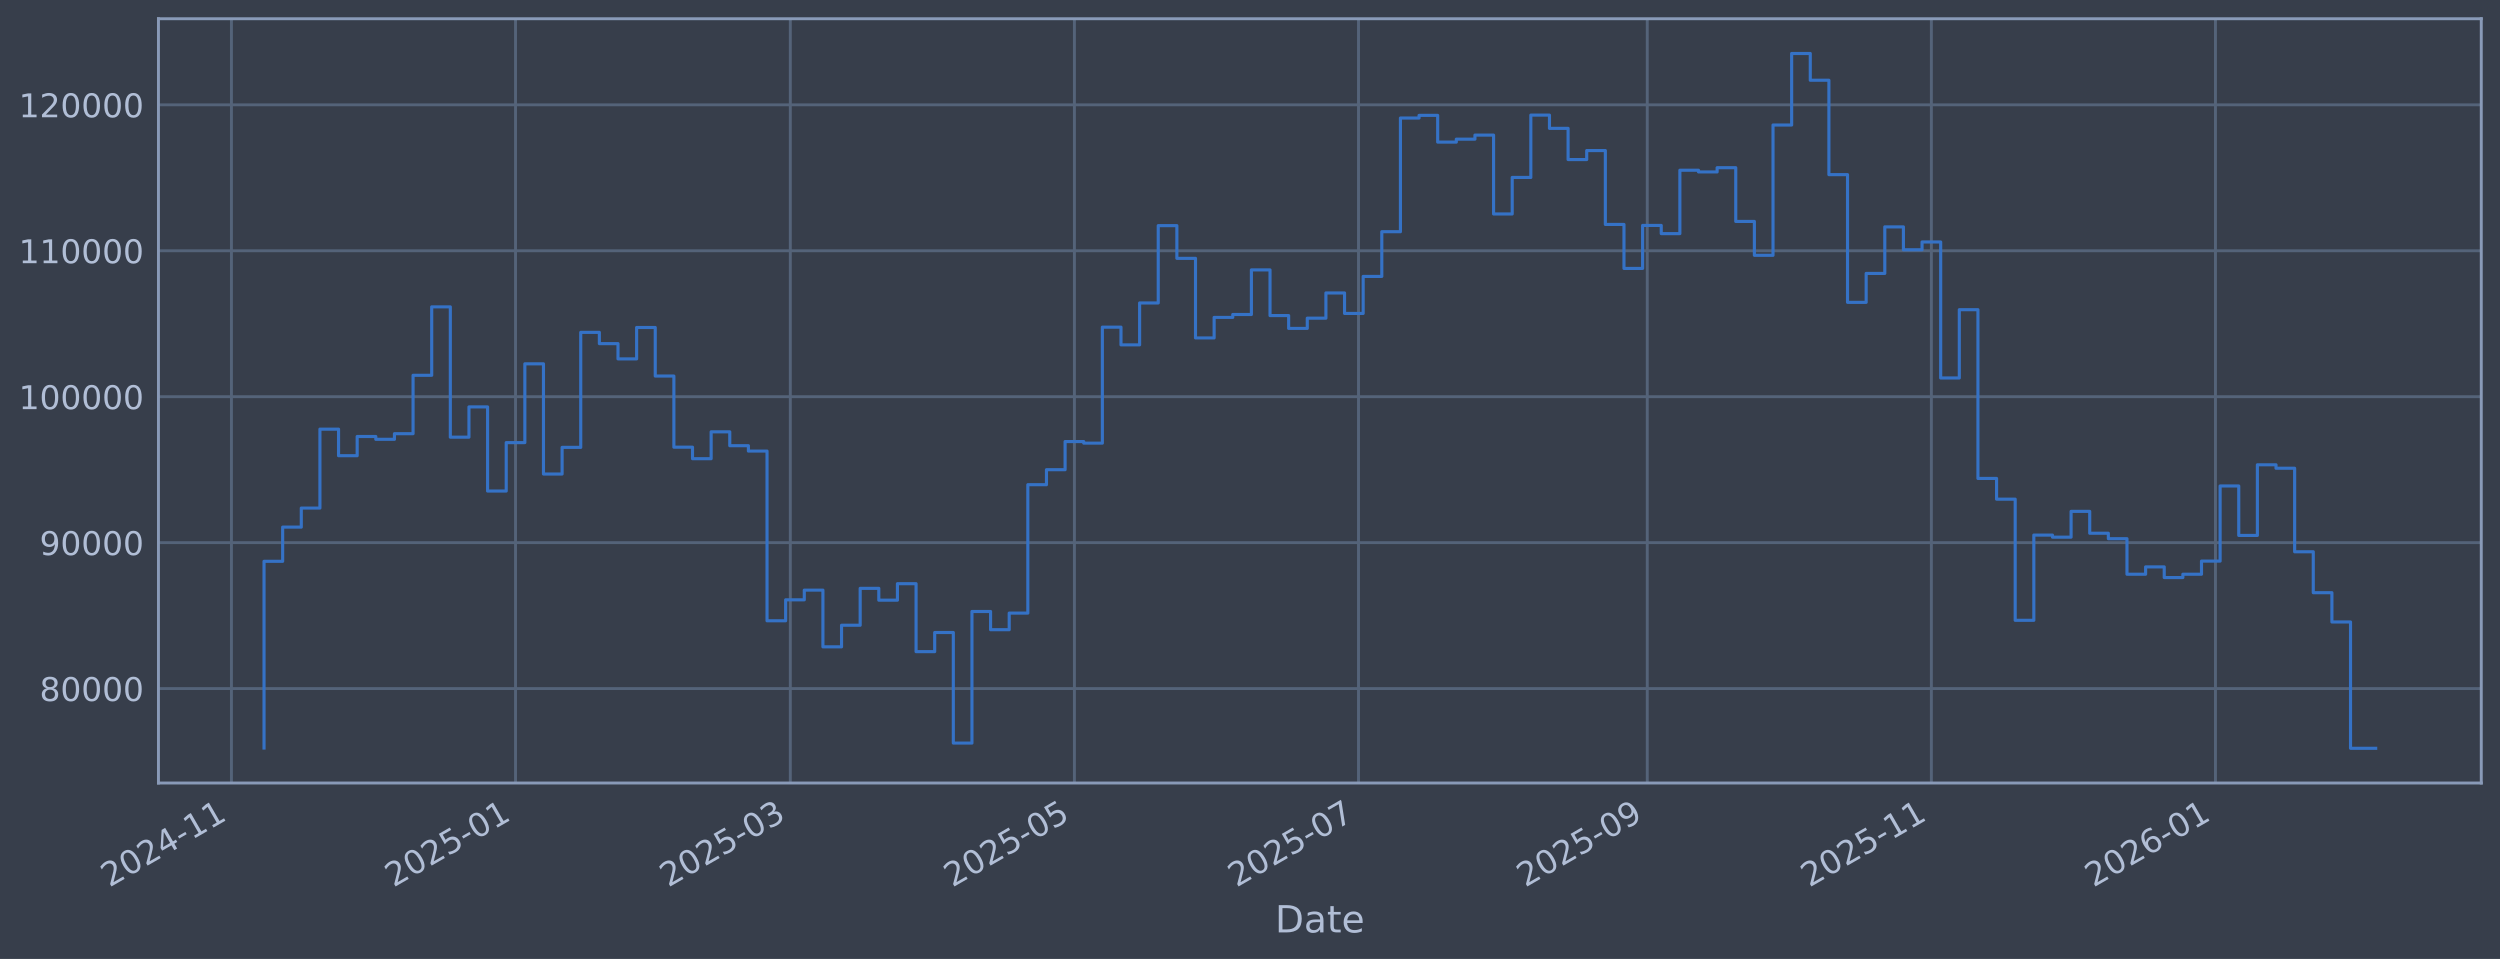
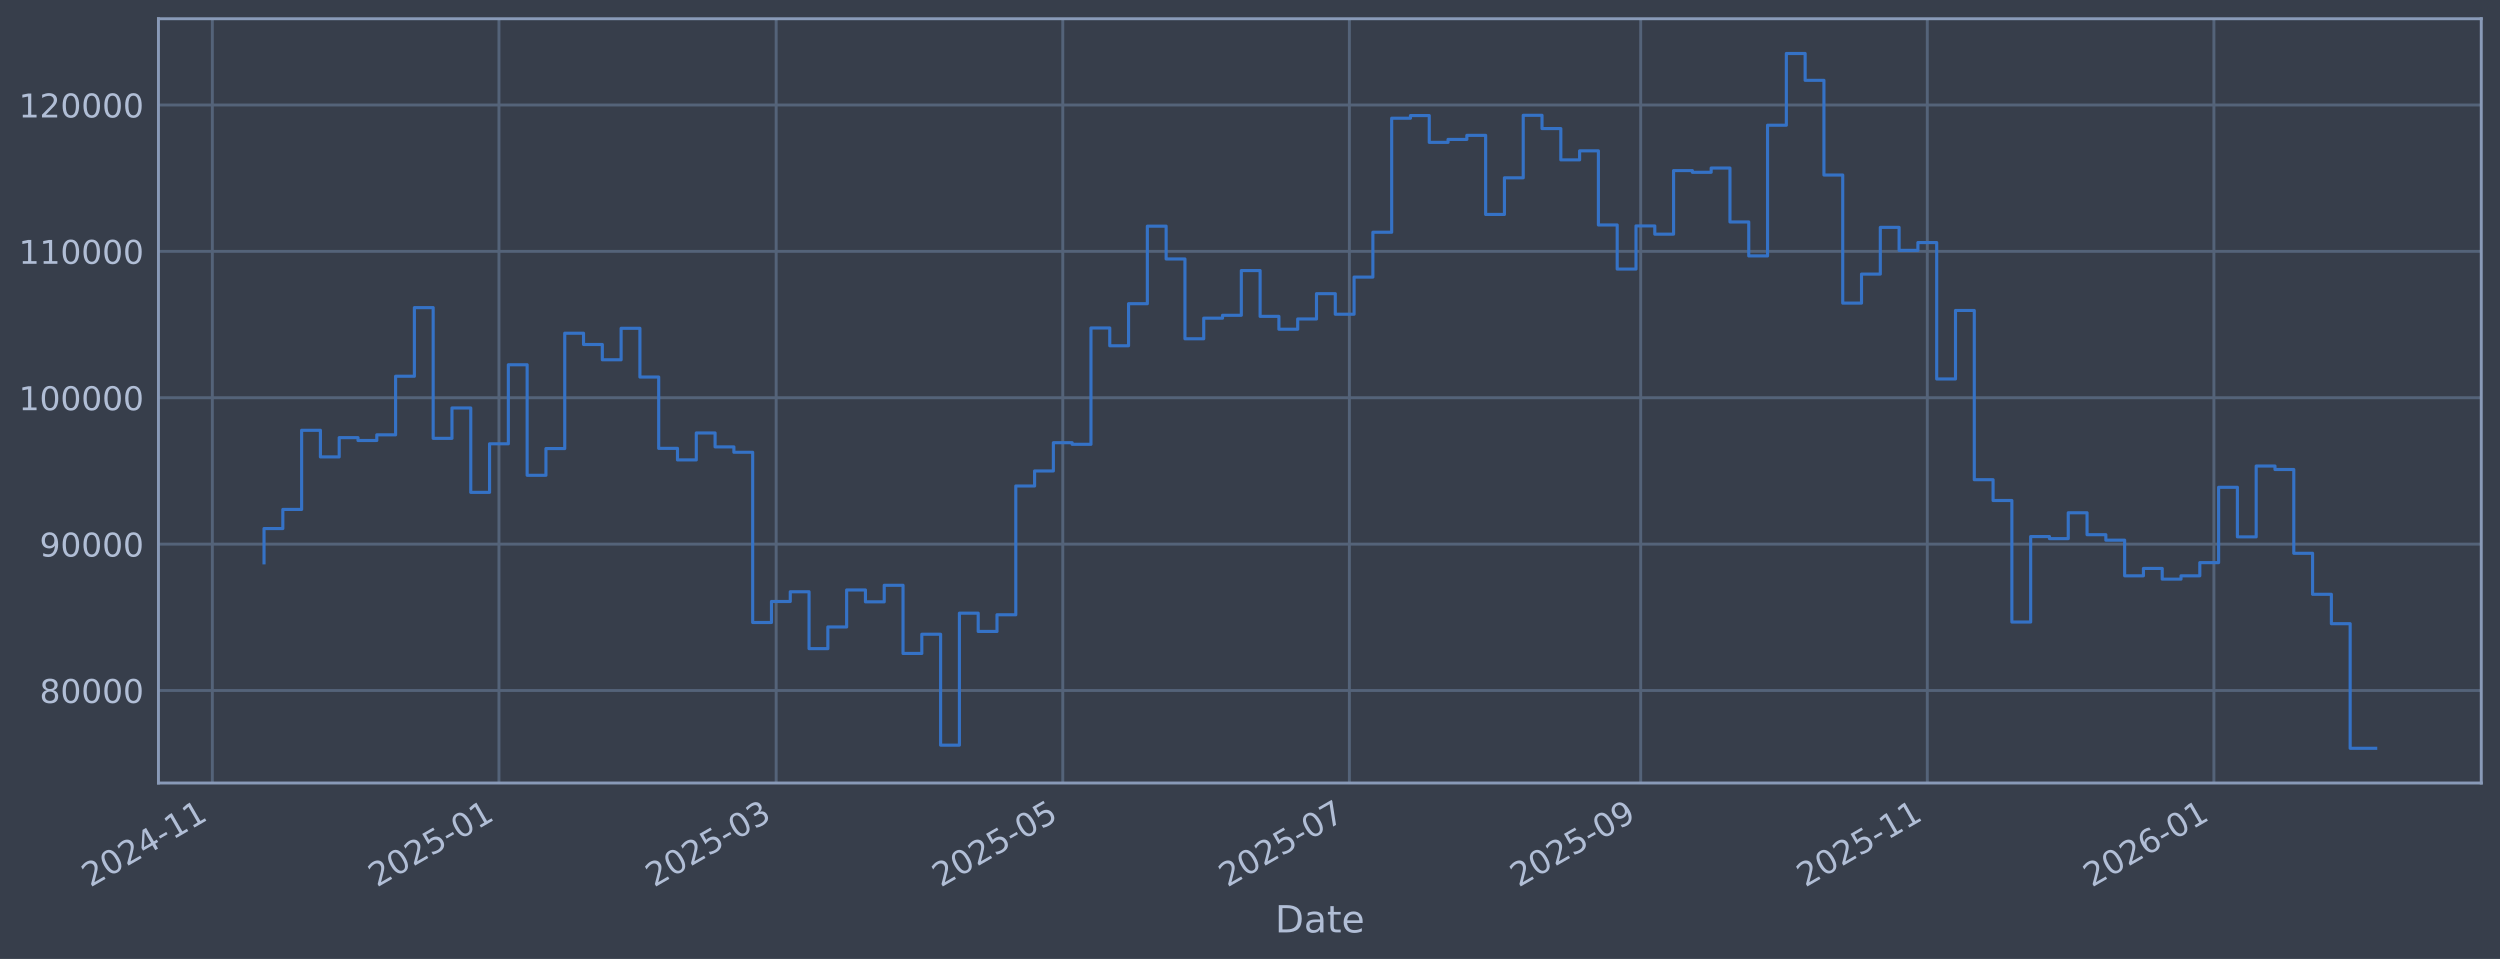
<svg xmlns="http://www.w3.org/2000/svg" xmlns:xlink="http://www.w3.org/1999/xlink" width="960.9pt" height="368.58pt" viewBox="0 0 960.9 368.58" version="1.1">
  <defs>
    <style type="text/css">*{stroke-linejoin: round; stroke-linecap: butt}</style>
  </defs>
  <g id="figure_1">
    <g id="patch_1">
      <path d="M 0 368.58  L 960.9 368.58  L 960.9 0  L 0 0  z " style="fill: #373e4b" />
    </g>
    <g id="axes_1">
      <g id="patch_2">
        <path d="M 60.901 300.96  L 953.701 300.96  L 953.701 7.2  L 60.901 7.2  z " style="fill: #373e4b" />
      </g>
      <g id="matplotlib.axis_1">
        <g id="xtick_1">
          <g id="line2d_1">
-             <path d="M 88.952 300.96  L 88.952 7.2  " clip-path="url(#p901d3844c0)" style="fill: none; stroke: #546379; stroke-width: 1.12; stroke-linecap: square" />
+             <path d="M 81.617 300.96  L 81.617 7.2  " clip-path="url(#pfa1d39c244)" style="fill: none; stroke: #546379; stroke-width: 1.12; stroke-linecap: square" />
          </g>
          <g id="line2d_2" />
          <g id="text_1">
-             <g style="fill: #b1bed6" transform="translate(42.04832 341.1745) rotate(-30) scale(0.126 -0.126)">
+             <g style="fill: #b1bed6" transform="translate(34.714 341.1745) rotate(-30) scale(0.126 -0.126)">
              <defs>
                <path id="DejaVuSans-32" d="M 1228 531  L 3431 531  L 3431 0  L 469 0  L 469 531  Q 828 903 1448 1529  Q 2069 2156 2228 2338  Q 2531 2678 2651 2914  Q 2772 3150 2772 3378  Q 2772 3750 2511 3984  Q 2250 4219 1831 4219  Q 1534 4219 1204 4116  Q 875 4013 500 3803  L 500 4441  Q 881 4594 1212 4672  Q 1544 4750 1819 4750  Q 2544 4750 2975 4387  Q 3406 4025 3406 3419  Q 3406 3131 3298 2873  Q 3191 2616 2906 2266  Q 2828 2175 2409 1742  Q 1991 1309 1228 531  z " transform="scale(0.015625)" />
                <path id="DejaVuSans-30" d="M 2034 4250  Q 1547 4250 1301 3770  Q 1056 3291 1056 2328  Q 1056 1369 1301 889  Q 1547 409 2034 409  Q 2525 409 2770 889  Q 3016 1369 3016 2328  Q 3016 3291 2770 3770  Q 2525 4250 2034 4250  z M 2034 4750  Q 2819 4750 3233 4129  Q 3647 3509 3647 2328  Q 3647 1150 3233 529  Q 2819 -91 2034 -91  Q 1250 -91 836 529  Q 422 1150 422 2328  Q 422 3509 836 4129  Q 1250 4750 2034 4750  z " transform="scale(0.015625)" />
                <path id="DejaVuSans-34" d="M 2419 4116  L 825 1625  L 2419 1625  L 2419 4116  z M 2253 4666  L 3047 4666  L 3047 1625  L 3713 1625  L 3713 1100  L 3047 1100  L 3047 0  L 2419 0  L 2419 1100  L 313 1100  L 313 1709  L 2253 4666  z " transform="scale(0.015625)" />
                <path id="DejaVuSans-2d" d="M 313 2009  L 1997 2009  L 1997 1497  L 313 1497  L 313 2009  z " transform="scale(0.015625)" />
                <path id="DejaVuSans-31" d="M 794 531  L 1825 531  L 1825 4091  L 703 3866  L 703 4441  L 1819 4666  L 2450 4666  L 2450 531  L 3481 531  L 3481 0  L 794 0  L 794 531  z " transform="scale(0.015625)" />
              </defs>
              <use xlink:href="#DejaVuSans-32" />
              <use xlink:href="#DejaVuSans-30" transform="translate(63.62305 0)" />
              <use xlink:href="#DejaVuSans-32" transform="translate(127.2461 0)" />
              <use xlink:href="#DejaVuSans-34" transform="translate(190.8691 0)" />
              <use xlink:href="#DejaVuSans-2d" transform="translate(254.4922 0)" />
              <use xlink:href="#DejaVuSans-31" transform="translate(290.5762 0)" />
              <use xlink:href="#DejaVuSans-31" transform="translate(354.1992 0)" />
            </g>
          </g>
        </g>
        <g id="xtick_2">
          <g id="line2d_3">
-             <path d="M 198.148 300.96  L 198.148 7.2  " clip-path="url(#p901d3844c0)" style="fill: none; stroke: #546379; stroke-width: 1.12; stroke-linecap: square" />
+             <path d="M 191.778 300.96  L 191.778 7.2  " clip-path="url(#pfa1d39c244)" style="fill: none; stroke: #546379; stroke-width: 1.12; stroke-linecap: square" />
          </g>
          <g id="line2d_4" />
          <g id="text_2">
-             <g style="fill: #b1bed6" transform="translate(151.2446 341.1745) rotate(-30) scale(0.126 -0.126)">
+             <g style="fill: #b1bed6" transform="translate(144.8747 341.1745) rotate(-30) scale(0.126 -0.126)">
              <defs>
                <path id="DejaVuSans-35" d="M 691 4666  L 3169 4666  L 3169 4134  L 1269 4134  L 1269 2991  Q 1406 3038 1543 3061  Q 1681 3084 1819 3084  Q 2600 3084 3056 2656  Q 3513 2228 3513 1497  Q 3513 744 3044 326  Q 2575 -91 1722 -91  Q 1428 -91 1123 -41  Q 819 9 494 109  L 494 744  Q 775 591 1075 516  Q 1375 441 1709 441  Q 2250 441 2565 725  Q 2881 1009 2881 1497  Q 2881 1984 2565 2268  Q 2250 2553 1709 2553  Q 1456 2553 1204 2497  Q 953 2441 691 2322  L 691 4666  z " transform="scale(0.015625)" />
              </defs>
              <use xlink:href="#DejaVuSans-32" />
              <use xlink:href="#DejaVuSans-30" transform="translate(63.62305 0)" />
              <use xlink:href="#DejaVuSans-32" transform="translate(127.2461 0)" />
              <use xlink:href="#DejaVuSans-35" transform="translate(190.8691 0)" />
              <use xlink:href="#DejaVuSans-2d" transform="translate(254.4922 0)" />
              <use xlink:href="#DejaVuSans-30" transform="translate(290.5762 0)" />
              <use xlink:href="#DejaVuSans-31" transform="translate(354.1992 0)" />
            </g>
          </g>
        </g>
        <g id="xtick_3">
          <g id="line2d_5">
-             <path d="M 303.764 300.96  L 303.764 7.2  " clip-path="url(#p901d3844c0)" style="fill: none; stroke: #546379; stroke-width: 1.12; stroke-linecap: square" />
+             <path d="M 298.327 300.96  L 298.327 7.2  " clip-path="url(#pfa1d39c244)" style="fill: none; stroke: #546379; stroke-width: 1.12; stroke-linecap: square" />
          </g>
          <g id="line2d_6" />
          <g id="text_3">
-             <g style="fill: #b1bed6" transform="translate(256.8606 341.1745) rotate(-30) scale(0.126 -0.126)">
+             <g style="fill: #b1bed6" transform="translate(251.4236 341.1745) rotate(-30) scale(0.126 -0.126)">
              <defs>
                <path id="DejaVuSans-33" d="M 2597 2516  Q 3050 2419 3304 2112  Q 3559 1806 3559 1356  Q 3559 666 3084 287  Q 2609 -91 1734 -91  Q 1441 -91 1130 -33  Q 819 25 488 141  L 488 750  Q 750 597 1062 519  Q 1375 441 1716 441  Q 2309 441 2620 675  Q 2931 909 2931 1356  Q 2931 1769 2642 2001  Q 2353 2234 1838 2234  L 1294 2234  L 1294 2753  L 1863 2753  Q 2328 2753 2575 2939  Q 2822 3125 2822 3475  Q 2822 3834 2567 4026  Q 2313 4219 1838 4219  Q 1578 4219 1281 4162  Q 984 4106 628 3988  L 628 4550  Q 988 4650 1302 4700  Q 1616 4750 1894 4750  Q 2613 4750 3031 4423  Q 3450 4097 3450 3541  Q 3450 3153 3228 2886  Q 3006 2619 2597 2516  z " transform="scale(0.015625)" />
              </defs>
              <use xlink:href="#DejaVuSans-32" />
              <use xlink:href="#DejaVuSans-30" transform="translate(63.62305 0)" />
              <use xlink:href="#DejaVuSans-32" transform="translate(127.2461 0)" />
              <use xlink:href="#DejaVuSans-35" transform="translate(190.8691 0)" />
              <use xlink:href="#DejaVuSans-2d" transform="translate(254.4922 0)" />
              <use xlink:href="#DejaVuSans-30" transform="translate(290.5762 0)" />
              <use xlink:href="#DejaVuSans-33" transform="translate(354.1992 0)" />
            </g>
          </g>
        </g>
        <g id="xtick_4">
          <g id="line2d_7">
-             <path d="M 412.96 300.96  L 412.96 7.2  " clip-path="url(#p901d3844c0)" style="fill: none; stroke: #546379; stroke-width: 1.12; stroke-linecap: square" />
+             <path d="M 408.488 300.96  L 408.488 7.2  " clip-path="url(#pfa1d39c244)" style="fill: none; stroke: #546379; stroke-width: 1.12; stroke-linecap: square" />
          </g>
          <g id="line2d_8" />
          <g id="text_4">
-             <g style="fill: #b1bed6" transform="translate(366.0569 341.1745) rotate(-30) scale(0.126 -0.126)">
+             <g style="fill: #b1bed6" transform="translate(361.5843 341.1745) rotate(-30) scale(0.126 -0.126)">
              <use xlink:href="#DejaVuSans-32" />
              <use xlink:href="#DejaVuSans-30" transform="translate(63.62305 0)" />
              <use xlink:href="#DejaVuSans-32" transform="translate(127.2461 0)" />
              <use xlink:href="#DejaVuSans-35" transform="translate(190.8691 0)" />
              <use xlink:href="#DejaVuSans-2d" transform="translate(254.4922 0)" />
              <use xlink:href="#DejaVuSans-30" transform="translate(290.5762 0)" />
              <use xlink:href="#DejaVuSans-35" transform="translate(354.1992 0)" />
            </g>
          </g>
        </g>
        <g id="xtick_5">
          <g id="line2d_9">
-             <path d="M 522.156 300.96  L 522.156 7.2  " clip-path="url(#p901d3844c0)" style="fill: none; stroke: #546379; stroke-width: 1.12; stroke-linecap: square" />
+             <path d="M 518.648 300.96  L 518.648 7.2  " clip-path="url(#pfa1d39c244)" style="fill: none; stroke: #546379; stroke-width: 1.12; stroke-linecap: square" />
          </g>
          <g id="line2d_10" />
          <g id="text_5">
-             <g style="fill: #b1bed6" transform="translate(475.2532 341.1745) rotate(-30) scale(0.126 -0.126)">
+             <g style="fill: #b1bed6" transform="translate(471.745 341.1745) rotate(-30) scale(0.126 -0.126)">
              <defs>
                <path id="DejaVuSans-37" d="M 525 4666  L 3525 4666  L 3525 4397  L 1831 0  L 1172 0  L 2766 4134  L 525 4134  L 525 4666  z " transform="scale(0.015625)" />
              </defs>
              <use xlink:href="#DejaVuSans-32" />
              <use xlink:href="#DejaVuSans-30" transform="translate(63.62305 0)" />
              <use xlink:href="#DejaVuSans-32" transform="translate(127.2461 0)" />
              <use xlink:href="#DejaVuSans-35" transform="translate(190.8691 0)" />
              <use xlink:href="#DejaVuSans-2d" transform="translate(254.4922 0)" />
              <use xlink:href="#DejaVuSans-30" transform="translate(290.5762 0)" />
              <use xlink:href="#DejaVuSans-37" transform="translate(354.1992 0)" />
            </g>
          </g>
        </g>
        <g id="xtick_6">
          <g id="line2d_11">
-             <path d="M 633.143 300.96  L 633.143 7.2  " clip-path="url(#p901d3844c0)" style="fill: none; stroke: #546379; stroke-width: 1.12; stroke-linecap: square" />
+             <path d="M 630.615 300.96  L 630.615 7.2  " clip-path="url(#pfa1d39c244)" style="fill: none; stroke: #546379; stroke-width: 1.12; stroke-linecap: square" />
          </g>
          <g id="line2d_12" />
          <g id="text_6">
-             <g style="fill: #b1bed6" transform="translate(586.2395 341.1745) rotate(-30) scale(0.126 -0.126)">
+             <g style="fill: #b1bed6" transform="translate(583.7116 341.1745) rotate(-30) scale(0.126 -0.126)">
              <defs>
                <path id="DejaVuSans-39" d="M 703 97  L 703 672  Q 941 559 1184 500  Q 1428 441 1663 441  Q 2288 441 2617 861  Q 2947 1281 2994 2138  Q 2813 1869 2534 1725  Q 2256 1581 1919 1581  Q 1219 1581 811 2004  Q 403 2428 403 3163  Q 403 3881 828 4315  Q 1253 4750 1959 4750  Q 2769 4750 3195 4129  Q 3622 3509 3622 2328  Q 3622 1225 3098 567  Q 2575 -91 1691 -91  Q 1453 -91 1209 -44  Q 966 3 703 97  z M 1959 2075  Q 2384 2075 2632 2365  Q 2881 2656 2881 3163  Q 2881 3666 2632 3958  Q 2384 4250 1959 4250  Q 1534 4250 1286 3958  Q 1038 3666 1038 3163  Q 1038 2656 1286 2365  Q 1534 2075 1959 2075  z " transform="scale(0.015625)" />
              </defs>
              <use xlink:href="#DejaVuSans-32" />
              <use xlink:href="#DejaVuSans-30" transform="translate(63.62305 0)" />
              <use xlink:href="#DejaVuSans-32" transform="translate(127.2461 0)" />
              <use xlink:href="#DejaVuSans-35" transform="translate(190.8691 0)" />
              <use xlink:href="#DejaVuSans-2d" transform="translate(254.4922 0)" />
              <use xlink:href="#DejaVuSans-30" transform="translate(290.5762 0)" />
              <use xlink:href="#DejaVuSans-39" transform="translate(354.1992 0)" />
            </g>
          </g>
        </g>
        <g id="xtick_7">
          <g id="line2d_13">
-             <path d="M 742.339 300.96  L 742.339 7.2  " clip-path="url(#p901d3844c0)" style="fill: none; stroke: #546379; stroke-width: 1.12; stroke-linecap: square" />
+             <path d="M 740.776 300.96  L 740.776 7.2  " clip-path="url(#pfa1d39c244)" style="fill: none; stroke: #546379; stroke-width: 1.12; stroke-linecap: square" />
          </g>
          <g id="line2d_14" />
          <g id="text_7">
-             <g style="fill: #b1bed6" transform="translate(695.4358 341.1745) rotate(-30) scale(0.126 -0.126)">
+             <g style="fill: #b1bed6" transform="translate(693.8723 341.1745) rotate(-30) scale(0.126 -0.126)">
              <use xlink:href="#DejaVuSans-32" />
              <use xlink:href="#DejaVuSans-30" transform="translate(63.62305 0)" />
              <use xlink:href="#DejaVuSans-32" transform="translate(127.2461 0)" />
              <use xlink:href="#DejaVuSans-35" transform="translate(190.8691 0)" />
              <use xlink:href="#DejaVuSans-2d" transform="translate(254.4922 0)" />
              <use xlink:href="#DejaVuSans-31" transform="translate(290.5762 0)" />
              <use xlink:href="#DejaVuSans-31" transform="translate(354.1992 0)" />
            </g>
          </g>
        </g>
        <g id="xtick_8">
          <g id="line2d_15">
-             <path d="M 851.535 300.96  L 851.535 7.2  " clip-path="url(#p901d3844c0)" style="fill: none; stroke: #546379; stroke-width: 1.12; stroke-linecap: square" />
+             <path d="M 850.936 300.96  L 850.936 7.2  " clip-path="url(#pfa1d39c244)" style="fill: none; stroke: #546379; stroke-width: 1.12; stroke-linecap: square" />
          </g>
          <g id="line2d_16" />
          <g id="text_8">
-             <g style="fill: #b1bed6" transform="translate(804.6321 341.1745) rotate(-30) scale(0.126 -0.126)">
+             <g style="fill: #b1bed6" transform="translate(804.033 341.1745) rotate(-30) scale(0.126 -0.126)">
              <defs>
                <path id="DejaVuSans-36" d="M 2113 2584  Q 1688 2584 1439 2293  Q 1191 2003 1191 1497  Q 1191 994 1439 701  Q 1688 409 2113 409  Q 2538 409 2786 701  Q 3034 994 3034 1497  Q 3034 2003 2786 2293  Q 2538 2584 2113 2584  z M 3366 4563  L 3366 3988  Q 3128 4100 2886 4159  Q 2644 4219 2406 4219  Q 1781 4219 1451 3797  Q 1122 3375 1075 2522  Q 1259 2794 1537 2939  Q 1816 3084 2150 3084  Q 2853 3084 3261 2657  Q 3669 2231 3669 1497  Q 3669 778 3244 343  Q 2819 -91 2113 -91  Q 1303 -91 875 529  Q 447 1150 447 2328  Q 447 3434 972 4092  Q 1497 4750 2381 4750  Q 2619 4750 2861 4703  Q 3103 4656 3366 4563  z " transform="scale(0.015625)" />
              </defs>
              <use xlink:href="#DejaVuSans-32" />
              <use xlink:href="#DejaVuSans-30" transform="translate(63.62305 0)" />
              <use xlink:href="#DejaVuSans-32" transform="translate(127.2461 0)" />
              <use xlink:href="#DejaVuSans-36" transform="translate(190.8691 0)" />
              <use xlink:href="#DejaVuSans-2d" transform="translate(254.4922 0)" />
              <use xlink:href="#DejaVuSans-30" transform="translate(290.5762 0)" />
              <use xlink:href="#DejaVuSans-31" transform="translate(354.1992 0)" />
            </g>
          </g>
        </g>
        <g id="text_9">
          <g style="fill: #b1bed6" transform="translate(490.0914 358.3856) scale(0.144 -0.144)">
            <defs>
              <path id="DejaVuSans-44" d="M 1259 4147  L 1259 519  L 2022 519  Q 2988 519 3436 956  Q 3884 1394 3884 2338  Q 3884 3275 3436 3711  Q 2988 4147 2022 4147  L 1259 4147  z M 628 4666  L 1925 4666  Q 3281 4666 3915 4102  Q 4550 3538 4550 2338  Q 4550 1131 3912 565  Q 3275 0 1925 0  L 628 0  L 628 4666  z " transform="scale(0.015625)" />
              <path id="DejaVuSans-61" d="M 2194 1759  Q 1497 1759 1228 1600  Q 959 1441 959 1056  Q 959 750 1161 570  Q 1363 391 1709 391  Q 2188 391 2477 730  Q 2766 1069 2766 1631  L 2766 1759  L 2194 1759  z M 3341 1997  L 3341 0  L 2766 0  L 2766 531  Q 2569 213 2275 61  Q 1981 -91 1556 -91  Q 1019 -91 701 211  Q 384 513 384 1019  Q 384 1609 779 1909  Q 1175 2209 1959 2209  L 2766 2209  L 2766 2266  Q 2766 2663 2505 2880  Q 2244 3097 1772 3097  Q 1472 3097 1187 3025  Q 903 2953 641 2809  L 641 3341  Q 956 3463 1253 3523  Q 1550 3584 1831 3584  Q 2591 3584 2966 3190  Q 3341 2797 3341 1997  z " transform="scale(0.015625)" />
              <path id="DejaVuSans-74" d="M 1172 4494  L 1172 3500  L 2356 3500  L 2356 3053  L 1172 3053  L 1172 1153  Q 1172 725 1289 603  Q 1406 481 1766 481  L 2356 481  L 2356 0  L 1766 0  Q 1100 0 847 248  Q 594 497 594 1153  L 594 3053  L 172 3053  L 172 3500  L 594 3500  L 594 4494  L 1172 4494  z " transform="scale(0.015625)" />
              <path id="DejaVuSans-65" d="M 3597 1894  L 3597 1613  L 953 1613  Q 991 1019 1311 708  Q 1631 397 2203 397  Q 2534 397 2845 478  Q 3156 559 3463 722  L 3463 178  Q 3153 47 2828 -22  Q 2503 -91 2169 -91  Q 1331 -91 842 396  Q 353 884 353 1716  Q 353 2575 817 3079  Q 1281 3584 2069 3584  Q 2775 3584 3186 3129  Q 3597 2675 3597 1894  z M 3022 2063  Q 3016 2534 2758 2815  Q 2500 3097 2075 3097  Q 1594 3097 1305 2825  Q 1016 2553 972 2059  L 3022 2063  z " transform="scale(0.015625)" />
            </defs>
            <use xlink:href="#DejaVuSans-44" />
            <use xlink:href="#DejaVuSans-61" transform="translate(77.00195 0)" />
            <use xlink:href="#DejaVuSans-74" transform="translate(138.2812 0)" />
            <use xlink:href="#DejaVuSans-65" transform="translate(177.4902 0)" />
          </g>
        </g>
      </g>
      <g id="matplotlib.axis_2">
        <g id="ytick_1">
          <g id="line2d_17">
-             <path d="M 60.901 264.661  L 953.701 264.661  " clip-path="url(#p901d3844c0)" style="fill: none; stroke: #546379; stroke-width: 1.12; stroke-linecap: square" />
+             <path d="M 60.901 265.4  L 953.701 265.4  " clip-path="url(#pfa1d39c244)" style="fill: none; stroke: #546379; stroke-width: 1.12; stroke-linecap: square" />
          </g>
          <g id="line2d_18" />
          <g id="text_10">
-             <g style="fill: #b1bed6" transform="translate(15.21675 269.4485) scale(0.126 -0.126)">
+             <g style="fill: #b1bed6" transform="translate(15.21675 270.1865) scale(0.126 -0.126)">
              <defs>
                <path id="DejaVuSans-38" d="M 2034 2216  Q 1584 2216 1326 1975  Q 1069 1734 1069 1313  Q 1069 891 1326 650  Q 1584 409 2034 409  Q 2484 409 2743 651  Q 3003 894 3003 1313  Q 3003 1734 2745 1975  Q 2488 2216 2034 2216  z M 1403 2484  Q 997 2584 770 2862  Q 544 3141 544 3541  Q 544 4100 942 4425  Q 1341 4750 2034 4750  Q 2731 4750 3128 4425  Q 3525 4100 3525 3541  Q 3525 3141 3298 2862  Q 3072 2584 2669 2484  Q 3125 2378 3379 2068  Q 3634 1759 3634 1313  Q 3634 634 3220 271  Q 2806 -91 2034 -91  Q 1263 -91 848 271  Q 434 634 434 1313  Q 434 1759 690 2068  Q 947 2378 1403 2484  z M 1172 3481  Q 1172 3119 1398 2916  Q 1625 2713 2034 2713  Q 2441 2713 2670 2916  Q 2900 3119 2900 3481  Q 2900 3844 2670 4047  Q 2441 4250 2034 4250  Q 1625 4250 1398 4047  Q 1172 3844 1172 3481  z " transform="scale(0.015625)" />
              </defs>
              <use xlink:href="#DejaVuSans-38" />
              <use xlink:href="#DejaVuSans-30" transform="translate(63.62305 0)" />
              <use xlink:href="#DejaVuSans-30" transform="translate(127.2461 0)" />
              <use xlink:href="#DejaVuSans-30" transform="translate(190.8691 0)" />
              <use xlink:href="#DejaVuSans-30" transform="translate(254.4922 0)" />
            </g>
          </g>
        </g>
        <g id="ytick_2">
          <g id="line2d_19">
-             <path d="M 60.901 208.57  L 953.701 208.57  " clip-path="url(#p901d3844c0)" style="fill: none; stroke: #546379; stroke-width: 1.12; stroke-linecap: square" />
+             <path d="M 60.901 209.138  L 953.701 209.138  " clip-path="url(#pfa1d39c244)" style="fill: none; stroke: #546379; stroke-width: 1.12; stroke-linecap: square" />
          </g>
          <g id="line2d_20" />
          <g id="text_11">
-             <g style="fill: #b1bed6" transform="translate(15.21675 213.3566) scale(0.126 -0.126)">
+             <g style="fill: #b1bed6" transform="translate(15.21675 213.9251) scale(0.126 -0.126)">
              <use xlink:href="#DejaVuSans-39" />
              <use xlink:href="#DejaVuSans-30" transform="translate(63.62305 0)" />
              <use xlink:href="#DejaVuSans-30" transform="translate(127.2461 0)" />
              <use xlink:href="#DejaVuSans-30" transform="translate(190.8691 0)" />
              <use xlink:href="#DejaVuSans-30" transform="translate(254.4922 0)" />
            </g>
          </g>
        </g>
        <g id="ytick_3">
          <g id="line2d_21">
-             <path d="M 60.901 152.478  L 953.701 152.478  " clip-path="url(#p901d3844c0)" style="fill: none; stroke: #546379; stroke-width: 1.12; stroke-linecap: square" />
+             <path d="M 60.901 152.877  L 953.701 152.877  " clip-path="url(#pfa1d39c244)" style="fill: none; stroke: #546379; stroke-width: 1.12; stroke-linecap: square" />
          </g>
          <g id="line2d_22" />
          <g id="text_12">
-             <g style="fill: #b1bed6" transform="translate(7.2 157.2648) scale(0.126 -0.126)">
+             <g style="fill: #b1bed6" transform="translate(7.2 157.6637) scale(0.126 -0.126)">
              <use xlink:href="#DejaVuSans-31" />
              <use xlink:href="#DejaVuSans-30" transform="translate(63.62305 0)" />
              <use xlink:href="#DejaVuSans-30" transform="translate(127.2461 0)" />
              <use xlink:href="#DejaVuSans-30" transform="translate(190.8691 0)" />
              <use xlink:href="#DejaVuSans-30" transform="translate(254.4922 0)" />
              <use xlink:href="#DejaVuSans-30" transform="translate(318.1152 0)" />
            </g>
          </g>
        </g>
        <g id="ytick_4">
          <g id="line2d_23">
-             <path d="M 60.901 96.386  L 953.701 96.386  " clip-path="url(#p901d3844c0)" style="fill: none; stroke: #546379; stroke-width: 1.12; stroke-linecap: square" />
+             <path d="M 60.901 96.615  L 953.701 96.615  " clip-path="url(#pfa1d39c244)" style="fill: none; stroke: #546379; stroke-width: 1.12; stroke-linecap: square" />
          </g>
          <g id="line2d_24" />
          <g id="text_13">
-             <g style="fill: #b1bed6" transform="translate(7.2 101.1729) scale(0.126 -0.126)">
+             <g style="fill: #b1bed6" transform="translate(7.2 101.4022) scale(0.126 -0.126)">
              <use xlink:href="#DejaVuSans-31" />
              <use xlink:href="#DejaVuSans-31" transform="translate(63.62305 0)" />
              <use xlink:href="#DejaVuSans-30" transform="translate(127.2461 0)" />
              <use xlink:href="#DejaVuSans-30" transform="translate(190.8691 0)" />
              <use xlink:href="#DejaVuSans-30" transform="translate(254.4922 0)" />
              <use xlink:href="#DejaVuSans-30" transform="translate(318.1152 0)" />
            </g>
          </g>
        </g>
        <g id="ytick_5">
          <g id="line2d_25">
-             <path d="M 60.901 40.294  L 953.701 40.294  " clip-path="url(#p901d3844c0)" style="fill: none; stroke: #546379; stroke-width: 1.12; stroke-linecap: square" />
+             <path d="M 60.901 40.354  L 953.701 40.354  " clip-path="url(#pfa1d39c244)" style="fill: none; stroke: #546379; stroke-width: 1.12; stroke-linecap: square" />
          </g>
          <g id="line2d_26" />
          <g id="text_14">
-             <g style="fill: #b1bed6" transform="translate(7.2 45.0811) scale(0.126 -0.126)">
+             <g style="fill: #b1bed6" transform="translate(7.2 45.14079) scale(0.126 -0.126)">
              <use xlink:href="#DejaVuSans-31" />
              <use xlink:href="#DejaVuSans-32" transform="translate(63.62305 0)" />
              <use xlink:href="#DejaVuSans-30" transform="translate(127.2461 0)" />
              <use xlink:href="#DejaVuSans-30" transform="translate(190.8691 0)" />
              <use xlink:href="#DejaVuSans-30" transform="translate(254.4922 0)" />
              <use xlink:href="#DejaVuSans-30" transform="translate(318.1152 0)" />
            </g>
          </g>
        </g>
      </g>
      <g id="line2d_27">
-         <path d="M 101.482 287.512  L 101.482 215.751  L 108.643 215.751  L 108.643 202.606  L 115.803 202.606  L 115.803 195.279  L 122.964 195.279  L 122.964 164.947  L 130.124 164.947  L 130.124 175.156  L 137.284 175.156  L 137.284 167.771  L 144.445 167.771  L 144.445 168.859  L 151.605 168.859  L 151.605 166.694  L 158.766 166.694  L 158.766 144.246  L 165.926 144.246  L 165.926 117.948  L 173.086 117.948  L 173.086 168.035  L 180.247 168.035  L 180.247 156.404  L 187.407 156.404  L 187.407 188.733  L 194.568 188.733  L 194.568 170.126  L 201.728 170.126  L 201.728 139.839  L 208.888 139.839  L 208.888 182.192  L 216.049 182.192  L 216.049 171.958  L 223.209 171.958  L 223.209 127.747  L 230.37 127.747  L 230.37 132.077  L 237.53 132.077  L 237.53 137.935  L 244.691 137.935  L 244.691 125.868  L 251.851 125.868  L 251.851 144.542  L 259.011 144.542  L 259.011 171.882  L 266.172 171.882  L 266.172 176.306  L 273.332 176.306  L 273.332 165.976  L 280.493 165.976  L 280.493 171.309  L 287.653 171.309  L 287.653 173.373  L 294.813 173.373  L 294.813 238.602  L 301.974 238.602  L 301.974 230.548  L 309.134 230.548  L 309.134 226.825  L 316.295 226.825  L 316.295 248.623  L 323.455 248.623  L 323.455 240.32  L 330.615 240.32  L 330.615 226.14  L 337.776 226.14  L 337.776 230.686  L 344.936 230.686  L 344.936 224.344  L 352.097 224.344  L 352.097 250.464  L 359.257 250.464  L 359.257 243.111  L 366.418 243.111  L 366.418 285.603  L 373.578 285.603  L 373.578 235.027  L 380.738 235.027  L 380.738 242.036  L 387.899 242.036  L 387.899 235.647  L 395.059 235.647  L 395.059 186.297  L 402.22 186.297  L 402.22 180.534  L 409.38 180.534  L 409.38 169.715  L 416.54 169.715  L 416.54 170.324  L 423.701 170.324  L 423.701 125.743  L 430.861 125.743  L 430.861 132.553  L 438.022 132.553  L 438.022 116.44  L 445.182 116.44  L 445.182 86.726  L 452.342 86.726  L 452.342 99.295  L 459.503 99.295  L 459.503 129.886  L 466.663 129.886  L 466.663 121.995  L 473.824 121.995  L 473.824 120.881  L 480.984 120.881  L 480.984 103.742  L 488.144 103.742  L 488.144 121.298  L 495.305 121.298  L 495.305 126.225  L 502.465 126.225  L 502.465 122.299  L 509.626 122.299  L 509.626 112.595  L 516.786 112.595  L 516.786 120.473  L 523.947 120.473  L 523.947 106.241  L 531.107 106.241  L 531.107 89.064  L 538.267 89.064  L 538.267 45.368  L 545.428 45.368  L 545.428 44.35  L 552.588 44.35  L 552.588 54.616  L 559.749 54.616  L 559.749 53.485  L 566.909 53.485  L 566.909 51.93  L 574.069 51.93  L 574.069 82.241  L 581.23 82.241  L 581.23 68.203  L 588.39 68.203  L 588.39 44.246  L 595.551 44.246  L 595.551 49.337  L 602.711 49.337  L 602.711 61.322  L 609.871 61.322  L 609.871 57.868  L 617.032 57.868  L 617.032 86.27  L 624.192 86.27  L 624.192 103.169  L 631.353 103.169  L 631.353 86.64  L 638.513 86.64  L 638.513 89.793  L 645.674 89.793  L 645.674 65.436  L 652.834 65.436  L 652.834 66.083  L 659.994 66.083  L 659.994 64.462  L 667.155 64.462  L 667.155 85.11  L 674.315 85.11  L 674.315 98.131  L 681.476 98.131  L 681.476 48.048  L 688.636 48.048  L 688.636 20.553  L 695.796 20.553  L 695.796 30.846  L 702.957 30.846  L 702.957 67.126  L 710.117 67.126  L 710.117 116.208  L 717.278 116.208  L 717.278 105.091  L 724.438 105.091  L 724.438 87.2  L 731.598 87.2  L 731.598 96.002  L 738.759 96.002  L 738.759 93.009  L 745.919 93.009  L 745.919 145.284  L 753.08 145.284  L 753.08 119.034  L 760.24 119.034  L 760.24 183.894  L 767.401 183.894  L 767.401 191.859  L 774.561 191.859  L 774.561 238.424  L 781.721 238.424  L 781.721 205.667  L 788.882 205.667  L 788.882 206.458  L 796.042 206.458  L 796.042 196.555  L 803.203 196.555  L 803.203 204.96  L 810.363 204.96  L 810.363 207.057  L 817.523 207.057  L 817.523 220.711  L 824.684 220.711  L 824.684 217.895  L 831.844 217.895  L 831.844 221.988  L 839.005 221.988  L 839.005 220.713  L 846.165 220.713  L 846.165 215.665  L 853.325 215.665  L 853.325 186.793  L 860.486 186.793  L 860.486 205.789  L 867.646 205.789  L 867.646 178.651  L 874.807 178.651  L 874.807 179.975  L 881.967 179.975  L 881.967 212.077  L 889.128 212.077  L 889.128 227.804  L 896.288 227.804  L 896.288 239.064  L 903.448 239.064  L 903.448 287.607  L 913.119 287.607  L 913.119 287.607  " clip-path="url(#p901d3844c0)" style="fill: none; stroke: #3572c6; stroke-width: 1.2; stroke-linecap: square" />
+         <path d="M 101.482 216.341  L 101.482 203.156  L 108.706 203.156  L 108.706 195.807  L 115.93 195.807  L 115.93 165.384  L 123.153 165.384  L 123.153 175.623  L 130.377 175.623  L 130.377 168.216  L 137.601 168.216  L 137.601 169.308  L 144.824 169.308  L 144.824 167.136  L 152.048 167.136  L 152.048 144.62  L 159.272 144.62  L 159.272 118.242  L 166.495 118.242  L 166.495 168.481  L 173.719 168.481  L 173.719 156.814  L 180.942 156.814  L 180.942 189.242  L 188.166 189.242  L 188.166 170.579  L 195.39 170.579  L 195.39 140.199  L 202.613 140.199  L 202.613 182.68  L 209.837 182.68  L 209.837 172.415  L 217.061 172.415  L 217.061 128.072  L 224.284 128.072  L 224.284 132.414  L 231.508 132.414  L 231.508 138.29  L 238.732 138.29  L 238.732 126.186  L 245.955 126.186  L 245.955 144.917  L 253.179 144.917  L 253.179 172.339  L 260.403 172.339  L 260.403 176.776  L 267.626 176.776  L 267.626 166.415  L 274.85 166.415  L 274.85 171.765  L 282.074 171.765  L 282.074 173.835  L 289.297 173.835  L 289.297 239.261  L 296.521 239.261  L 296.521 231.182  L 303.745 231.182  L 303.745 227.448  L 310.968 227.448  L 310.968 249.313  L 318.192 249.313  L 318.192 240.984  L 325.416 240.984  L 325.416 226.762  L 332.639 226.762  L 332.639 231.322  L 339.863 231.322  L 339.863 224.96  L 347.087 224.96  L 347.087 251.159  L 354.31 251.159  L 354.31 243.784  L 361.534 243.784  L 361.534 286.404  L 368.757 286.404  L 368.757 235.675  L 375.981 235.675  L 375.981 242.706  L 383.205 242.706  L 383.205 236.297  L 390.428 236.297  L 390.428 186.798  L 397.652 186.798  L 397.652 181.017  L 404.876 181.017  L 404.876 170.166  L 412.099 170.166  L 412.099 170.777  L 419.323 170.777  L 419.323 126.061  L 426.547 126.061  L 426.547 132.891  L 433.77 132.891  L 433.77 116.73  L 440.994 116.73  L 440.994 86.926  L 448.218 86.926  L 448.218 99.533  L 455.441 99.533  L 455.441 130.216  L 462.665 130.216  L 462.665 122.302  L 469.889 122.302  L 469.889 121.184  L 477.112 121.184  L 477.112 103.994  L 484.336 103.994  L 484.336 121.603  L 491.56 121.603  L 491.56 126.544  L 498.783 126.544  L 498.783 122.606  L 506.007 122.606  L 506.007 112.873  L 513.231 112.873  L 513.231 120.775  L 520.454 120.775  L 520.454 106.5  L 527.678 106.5  L 527.678 89.272  L 534.901 89.272  L 534.901 45.443  L 542.125 45.443  L 542.125 44.422  L 549.349 44.422  L 549.349 54.718  L 556.572 54.718  L 556.572 53.585  L 563.796 53.585  L 563.796 52.025  L 571.02 52.025  L 571.02 82.428  L 578.243 82.428  L 578.243 68.347  L 585.467 68.347  L 585.467 44.318  L 592.691 44.318  L 592.691 49.424  L 599.914 49.424  L 599.914 61.446  L 607.138 61.446  L 607.138 57.981  L 614.362 57.981  L 614.362 86.469  L 621.585 86.469  L 621.585 103.418  L 628.809 103.418  L 628.809 86.84  L 636.033 86.84  L 636.033 90.002  L 643.256 90.002  L 643.256 65.572  L 650.48 65.572  L 650.48 66.221  L 657.704 66.221  L 657.704 64.595  L 664.927 64.595  L 664.927 85.305  L 672.151 85.305  L 672.151 98.366  L 679.375 98.366  L 679.375 48.131  L 686.598 48.131  L 686.598 20.553  L 693.822 20.553  L 693.822 30.877  L 701.045 30.877  L 701.045 67.267  L 708.269 67.267  L 708.269 116.498  L 715.493 116.498  L 715.493 105.347  L 722.716 105.347  L 722.716 87.402  L 729.94 87.402  L 729.94 96.23  L 737.164 96.23  L 737.164 93.228  L 744.387 93.228  L 744.387 145.661  L 751.611 145.661  L 751.611 119.332  L 758.835 119.332  L 758.835 184.387  L 766.058 184.387  L 766.058 192.377  L 773.282 192.377  L 773.282 239.082  L 780.506 239.082  L 780.506 206.226  L 787.729 206.226  L 787.729 207.02  L 794.953 207.02  L 794.953 197.087  L 802.177 197.087  L 802.177 205.517  L 809.4 205.517  L 809.4 207.621  L 816.624 207.621  L 816.624 221.316  L 823.848 221.316  L 823.848 218.492  L 831.071 218.492  L 831.071 222.597  L 838.295 222.597  L 838.295 221.318  L 845.519 221.318  L 845.519 216.255  L 852.742 216.255  L 852.742 187.295  L 859.966 187.295  L 859.966 206.349  L 867.189 206.349  L 867.189 179.129  L 874.413 179.129  L 874.413 180.457  L 881.637 180.457  L 881.637 212.656  L 888.86 212.656  L 888.86 228.43  L 896.084 228.43  L 896.084 239.725  L 903.308 239.725  L 903.308 287.607  L 913.119 287.607  L 913.119 287.607  " clip-path="url(#pfa1d39c244)" style="fill: none; stroke: #3572c6; stroke-width: 1.2; stroke-linecap: square" />
      </g>
      <g id="patch_3">
        <path d="M 60.901 300.96  L 60.901 7.2  " style="fill: none; stroke: #899ab8; stroke-width: 1.12; stroke-linejoin: miter; stroke-linecap: square" />
      </g>
      <g id="patch_4">
        <path d="M 953.701 300.96  L 953.701 7.2  " style="fill: none; stroke: #899ab8; stroke-width: 1.12; stroke-linejoin: miter; stroke-linecap: square" />
      </g>
      <g id="patch_5">
        <path d="M 60.901 300.96  L 953.701 300.96  " style="fill: none; stroke: #899ab8; stroke-width: 1.12; stroke-linejoin: miter; stroke-linecap: square" />
      </g>
      <g id="patch_6">
        <path d="M 60.901 7.2  L 953.701 7.2  " style="fill: none; stroke: #899ab8; stroke-width: 1.12; stroke-linejoin: miter; stroke-linecap: square" />
      </g>
    </g>
  </g>
  <defs>
-     <clipPath id="p901d3844c0">
+     <clipPath id="pfa1d39c244">
      <rect x="60.901" y="7.2" width="892.8" height="293.76" />
    </clipPath>
  </defs>
</svg>
